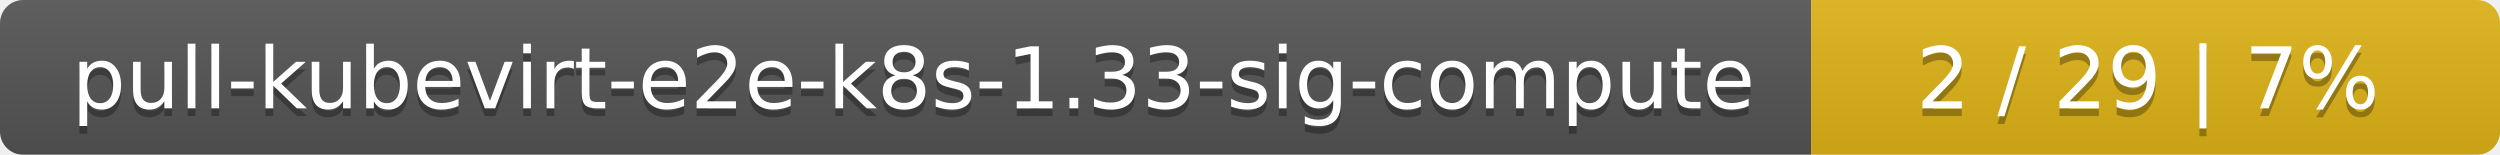
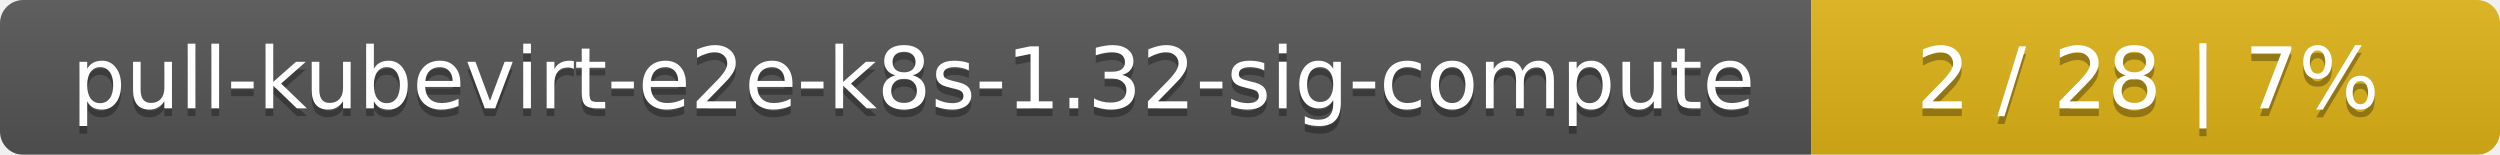
<svg xmlns="http://www.w3.org/2000/svg" width="323" height="20">
  <linearGradient id="smooth" x2="0" y2="100%">
    <stop offset="0" stop-color="#bbb" stop-opacity=".1" />
    <stop offset="1" stop-opacity=".1" />
  </linearGradient>
  <mask id="round">
    <rect width="323" height="20" rx="3" fill="#fff" />
  </mask>
  <g mask="url(#round)">
    <rect width="234" height="20" fill="#555" />
    <rect x="234" width="89" height="20" fill="#dfb317" />
    <rect width="323" height="20" fill="url(#smooth)" />
  </g>
  <g fill="#fff" text-anchor="middle" font-family="DejaVu Sans,Verdana,Geneva,sans-serif" font-size="11">
-     <text x="118" y="15" fill="#010101" fill-opacity=".3">pull-kubevirt-e2e-k8s-1.33-sig-compute</text>
-     <text x="118" y="14">pull-kubevirt-e2e-k8s-1.33-sig-compute</text>
-     <text x="277.5" y="15" fill="#010101" fill-opacity=".3">2 / 29    |    7%</text>
-     <text x="277.5" y="14">2 / 29    |    7%</text>
+     <text x="118" y="15" fill="#010101" fill-opacity=".3">pull-kubevirt-e2e-k8s-1.32-sig-compute</text>
+     <text x="118" y="14">pull-kubevirt-e2e-k8s-1.32-sig-compute</text>
+     <text x="277.5" y="15" fill="#010101" fill-opacity=".3">2 / 28    |    7%</text>
+     <text x="277.5" y="14">2 / 28    |    7%</text>
  </g>
</svg>
